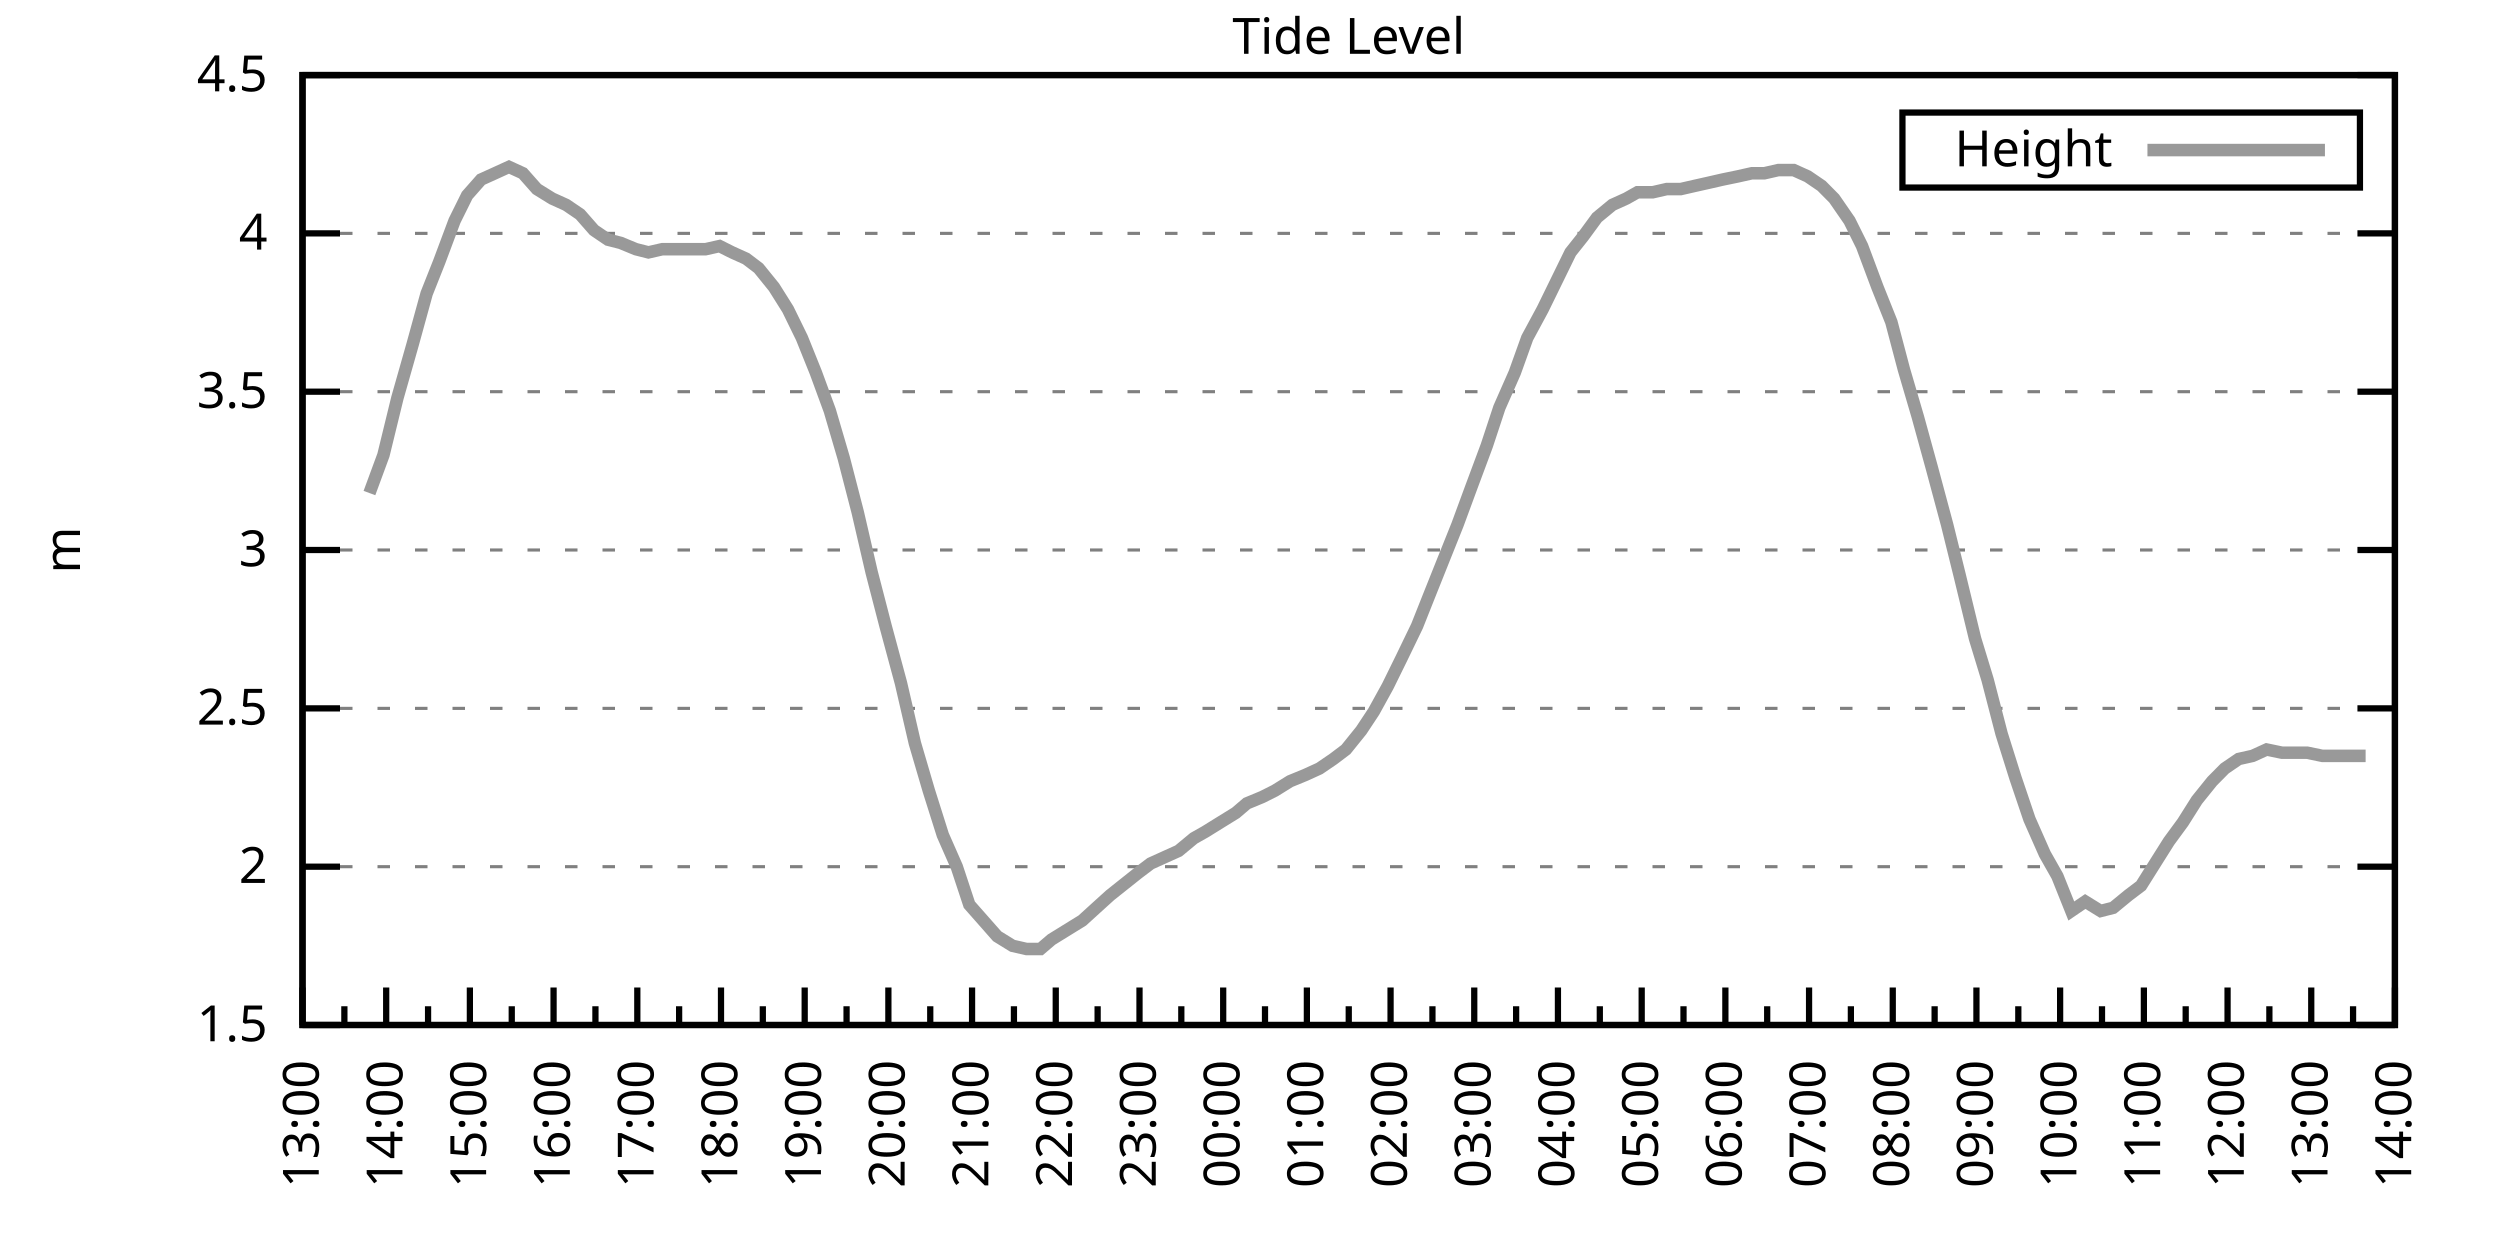
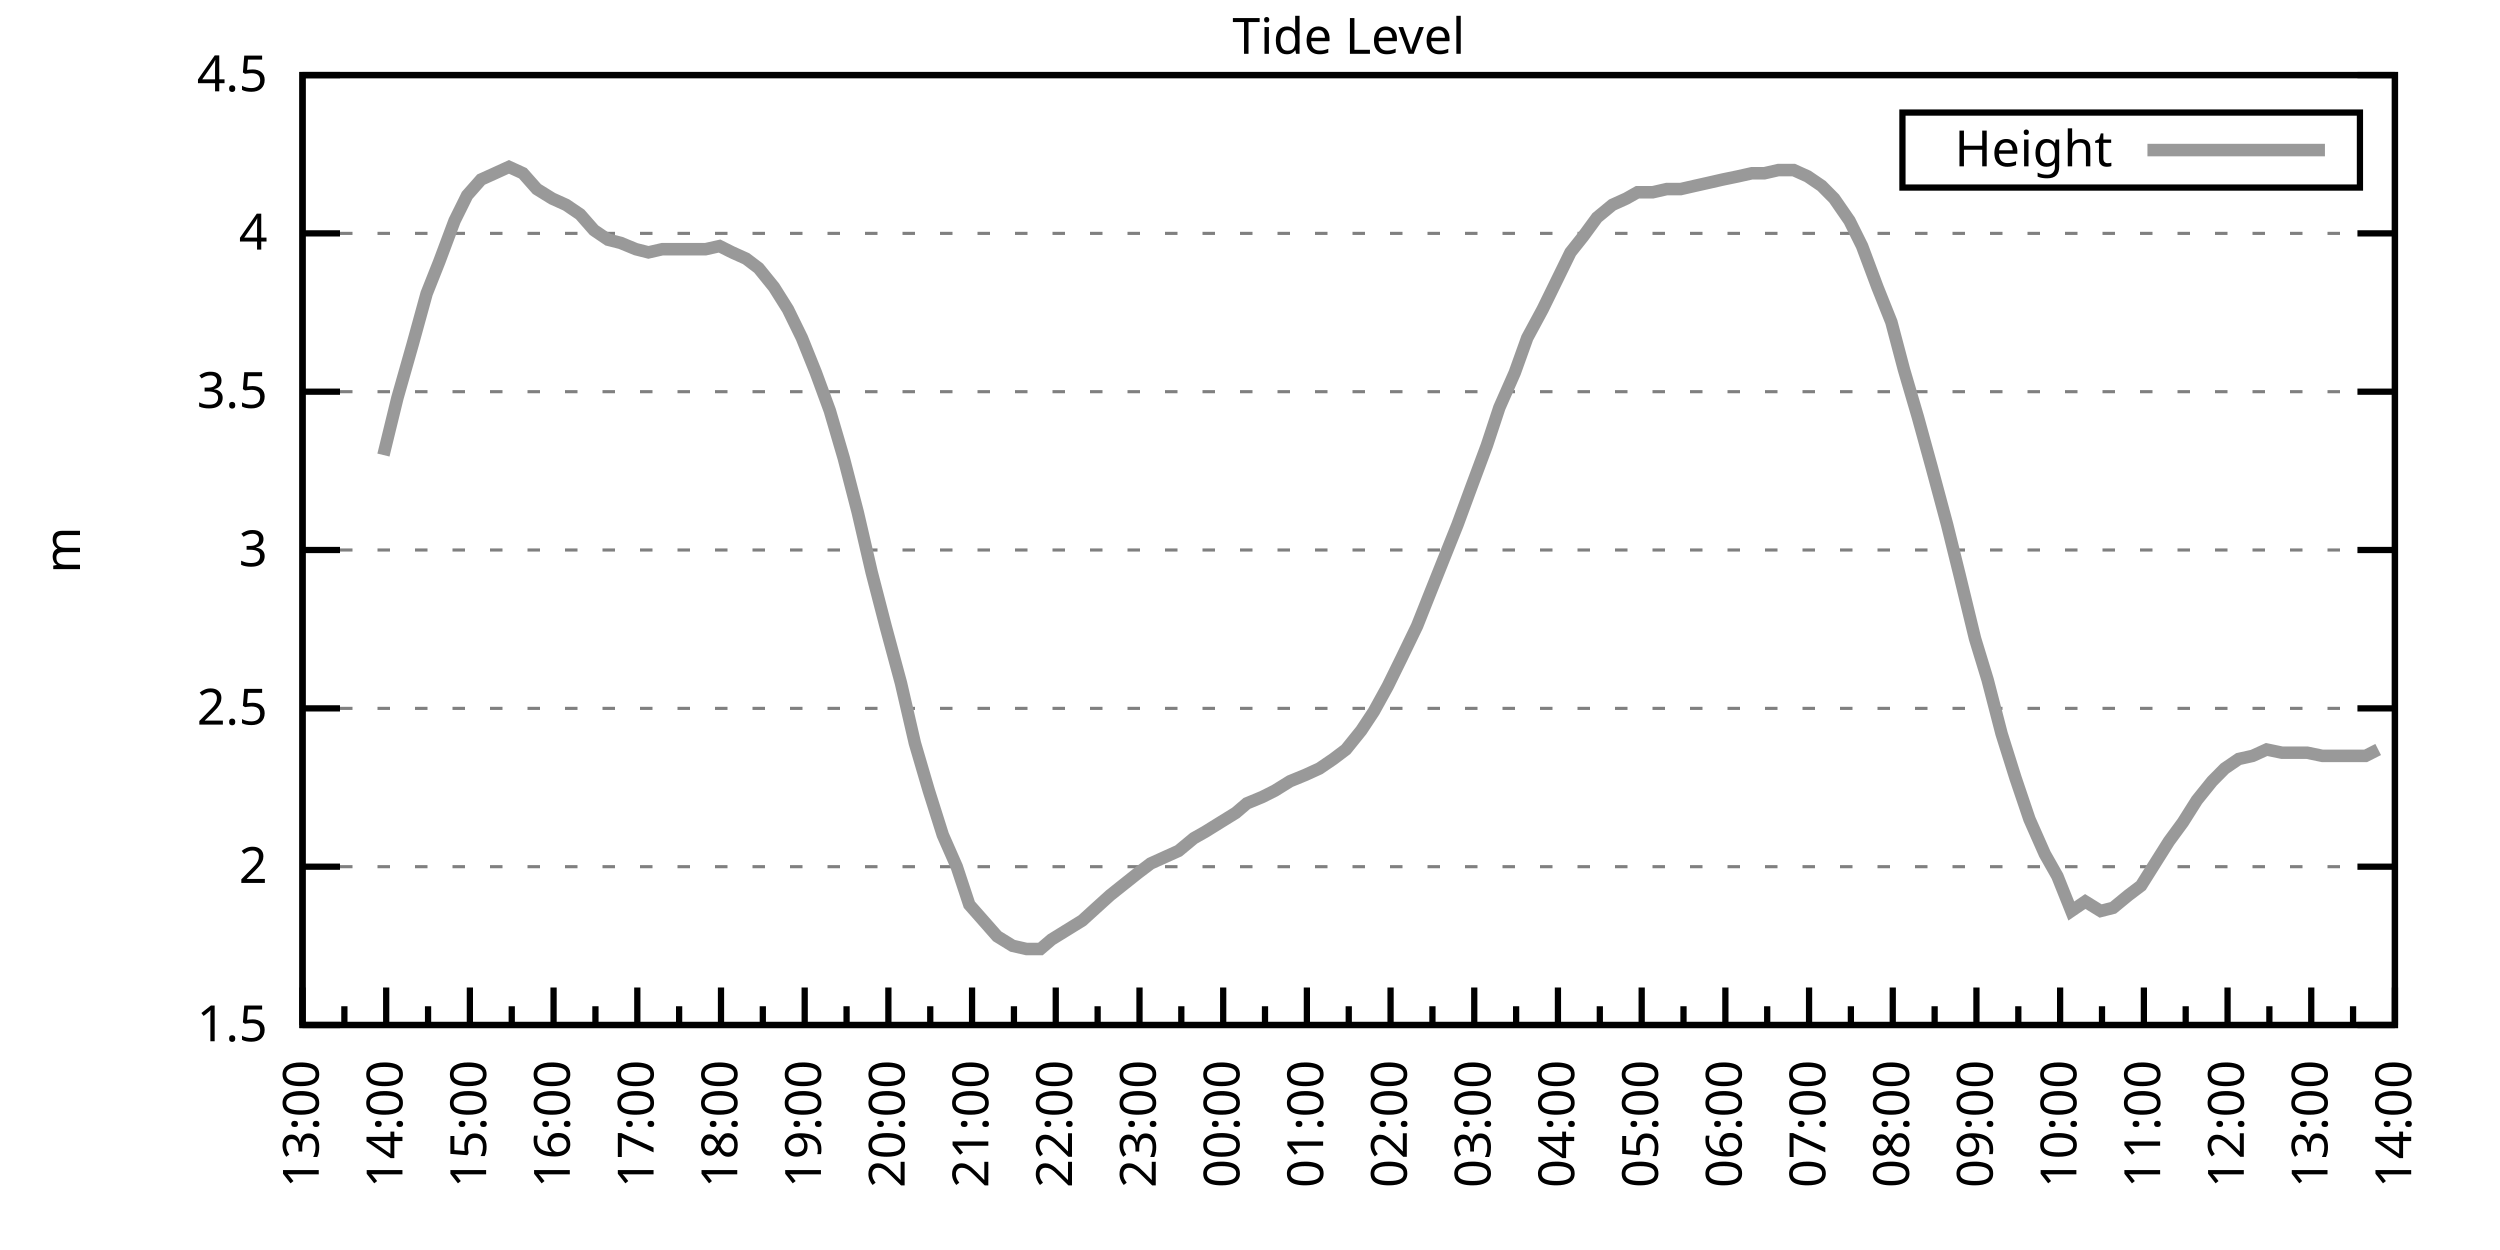
<svg xmlns="http://www.w3.org/2000/svg" xmlns:xlink="http://www.w3.org/1999/xlink" width="400" height="200" viewBox="0 0 400 200">
  <g id="gnuplot_canvas">
    <rect x="0" y="0" width="400" height="200" fill="none" />
    <defs>
      <circle id="gpDot" r="0.5" stroke-width="0.5" stroke="currentColor" />
      <path id="gpPt0" stroke-width="0.333" stroke="currentColor" d="M-1,0 h2 M0,-1 v2" />
      <path id="gpPt1" stroke-width="0.333" stroke="currentColor" d="M-1,-1 L1,1 M1,-1 L-1,1" />
      <path id="gpPt2" stroke-width="0.333" stroke="currentColor" d="M-1,0 L1,0 M0,-1 L0,1 M-1,-1 L1,1 M-1,1 L1,-1" />
      <rect id="gpPt3" stroke-width="0.333" stroke="currentColor" x="-1" y="-1" width="2" height="2" />
      <rect id="gpPt4" stroke-width="0.333" stroke="currentColor" fill="currentColor" x="-1" y="-1" width="2" height="2" />
      <circle id="gpPt5" stroke-width="0.333" stroke="currentColor" cx="0" cy="0" r="1" />
      <use xlink:href="#gpPt5" id="gpPt6" fill="currentColor" stroke="none" />
      <path id="gpPt7" stroke-width="0.333" stroke="currentColor" d="M0,-1.33 L-1.33,0.67 L1.33,0.67 z" />
      <use xlink:href="#gpPt7" id="gpPt8" fill="currentColor" stroke="none" />
      <use xlink:href="#gpPt7" id="gpPt9" stroke="currentColor" transform="rotate(180)" />
      <use xlink:href="#gpPt9" id="gpPt10" fill="currentColor" stroke="none" />
      <use xlink:href="#gpPt3" id="gpPt11" stroke="currentColor" transform="rotate(45)" />
      <use xlink:href="#gpPt11" id="gpPt12" fill="currentColor" stroke="none" />
      <path id="gpPt13" stroke-width="0.333" stroke="currentColor" d="M0,1.330 L1.265,0.411 L0.782,-1.067 L-0.782,-1.076 L-1.265,0.411 z" />
      <use xlink:href="#gpPt13" id="gpPt14" fill="currentColor" stroke="none" />
      <filter id="textbox" filterUnits="objectBoundingBox" x="0" y="0" height="1" width="1">
        <feFlood flood-color="white" flood-opacity="1" result="bgnd" />
        <feComposite in="SourceGraphic" in2="bgnd" operator="atop" />
      </filter>
      <filter id="greybox" filterUnits="objectBoundingBox" x="0" y="0" height="1" width="1">
        <feFlood flood-color="lightgrey" flood-opacity="1" result="grey" />
        <feComposite in="SourceGraphic" in2="grey" operator="atop" />
      </filter>
    </defs>
    <g fill="none" color="white" stroke="currentColor" stroke-width="1.00" stroke-linecap="butt" stroke-linejoin="miter">
</g>
    <g fill="none" color="black" stroke="currentColor" stroke-width="1.00" stroke-linecap="butt" stroke-linejoin="miter">
      <g stroke="none" shape-rendering="crispEdges">
        <polygon fill="rgb(255, 255, 255)" points="48.40,164.00 383.18,164.00 383.18,12.02 48.40,12.02 " />
      </g>
    </g>
    <g fill="none" color="black" stroke="currentColor" stroke-width="1.00" stroke-linecap="butt" stroke-linejoin="miter">
</g>
    <g fill="none" color="black" stroke="black" stroke-width="0.50" stroke-linecap="butt" stroke-linejoin="miter">
</g>
    <g fill="none" color="gray" stroke="currentColor" stroke-width="0.50" stroke-linecap="butt" stroke-linejoin="miter">
      <path stroke="gray" stroke-dasharray="2,4" class="gridline" d="M48.40,164.00 L383.19,164.00  " />
    </g>
    <g fill="none" color="gray" stroke="gray" stroke-width="1.00" stroke-linecap="butt" stroke-linejoin="miter">
</g>
    <g fill="none" color="black" stroke="currentColor" stroke-width="1.00" stroke-linecap="butt" stroke-linejoin="miter">
      <path stroke="black" d="M48.40,164.00 L54.40,164.00 M383.19,164.00 L377.19,164.00  " />
      <g transform="translate(42.80,166.60)" stroke="none" fill="black" font-family="Sans" font-size="8.00" text-anchor="end">
        <text>
          <tspan font-family="Sans"> 1.5</tspan>
        </text>
      </g>
    </g>
    <g fill="none" color="black" stroke="currentColor" stroke-width="1.00" stroke-linecap="butt" stroke-linejoin="miter">
</g>
    <g fill="none" color="black" stroke="black" stroke-width="0.50" stroke-linecap="butt" stroke-linejoin="miter">
</g>
    <g fill="none" color="gray" stroke="currentColor" stroke-width="0.50" stroke-linecap="butt" stroke-linejoin="miter">
      <path stroke="gray" stroke-dasharray="2,4" class="gridline" d="M48.40,138.67 L383.19,138.67  " />
    </g>
    <g fill="none" color="gray" stroke="gray" stroke-width="1.00" stroke-linecap="butt" stroke-linejoin="miter">
</g>
    <g fill="none" color="black" stroke="currentColor" stroke-width="1.00" stroke-linecap="butt" stroke-linejoin="miter">
      <path stroke="black" d="M48.40,138.67 L54.40,138.67 M383.19,138.67 L377.19,138.67  " />
      <g transform="translate(42.80,141.27)" stroke="none" fill="black" font-family="Sans" font-size="8.00" text-anchor="end">
        <text>
          <tspan font-family="Sans"> 2</tspan>
        </text>
      </g>
    </g>
    <g fill="none" color="black" stroke="currentColor" stroke-width="1.00" stroke-linecap="butt" stroke-linejoin="miter">
</g>
    <g fill="none" color="black" stroke="black" stroke-width="0.50" stroke-linecap="butt" stroke-linejoin="miter">
</g>
    <g fill="none" color="gray" stroke="currentColor" stroke-width="0.50" stroke-linecap="butt" stroke-linejoin="miter">
      <path stroke="gray" stroke-dasharray="2,4" class="gridline" d="M48.40,113.34 L383.19,113.34  " />
    </g>
    <g fill="none" color="gray" stroke="gray" stroke-width="1.00" stroke-linecap="butt" stroke-linejoin="miter">
</g>
    <g fill="none" color="black" stroke="currentColor" stroke-width="1.00" stroke-linecap="butt" stroke-linejoin="miter">
      <path stroke="black" d="M48.40,113.34 L54.40,113.34 M383.19,113.34 L377.19,113.34  " />
      <g transform="translate(42.80,115.94)" stroke="none" fill="black" font-family="Sans" font-size="8.00" text-anchor="end">
        <text>
          <tspan font-family="Sans"> 2.5</tspan>
        </text>
      </g>
    </g>
    <g fill="none" color="black" stroke="currentColor" stroke-width="1.00" stroke-linecap="butt" stroke-linejoin="miter">
</g>
    <g fill="none" color="black" stroke="black" stroke-width="0.50" stroke-linecap="butt" stroke-linejoin="miter">
</g>
    <g fill="none" color="gray" stroke="currentColor" stroke-width="0.50" stroke-linecap="butt" stroke-linejoin="miter">
      <path stroke="gray" stroke-dasharray="2,4" class="gridline" d="M48.40,88.00 L383.19,88.00  " />
    </g>
    <g fill="none" color="gray" stroke="gray" stroke-width="1.00" stroke-linecap="butt" stroke-linejoin="miter">
</g>
    <g fill="none" color="black" stroke="currentColor" stroke-width="1.00" stroke-linecap="butt" stroke-linejoin="miter">
      <path stroke="black" d="M48.40,88.00 L54.40,88.00 M383.19,88.00 L377.19,88.00  " />
      <g transform="translate(42.80,90.60)" stroke="none" fill="black" font-family="Sans" font-size="8.00" text-anchor="end">
        <text>
          <tspan font-family="Sans"> 3</tspan>
        </text>
      </g>
    </g>
    <g fill="none" color="black" stroke="currentColor" stroke-width="1.00" stroke-linecap="butt" stroke-linejoin="miter">
</g>
    <g fill="none" color="black" stroke="black" stroke-width="0.50" stroke-linecap="butt" stroke-linejoin="miter">
</g>
    <g fill="none" color="gray" stroke="currentColor" stroke-width="0.50" stroke-linecap="butt" stroke-linejoin="miter">
      <path stroke="gray" stroke-dasharray="2,4" class="gridline" d="M48.40,62.67 L383.19,62.67  " />
    </g>
    <g fill="none" color="gray" stroke="gray" stroke-width="1.00" stroke-linecap="butt" stroke-linejoin="miter">
</g>
    <g fill="none" color="black" stroke="currentColor" stroke-width="1.00" stroke-linecap="butt" stroke-linejoin="miter">
      <path stroke="black" d="M48.40,62.67 L54.40,62.67 M383.19,62.67 L377.19,62.67  " />
      <g transform="translate(42.80,65.27)" stroke="none" fill="black" font-family="Sans" font-size="8.00" text-anchor="end">
        <text>
          <tspan font-family="Sans"> 3.5</tspan>
        </text>
      </g>
    </g>
    <g fill="none" color="black" stroke="currentColor" stroke-width="1.00" stroke-linecap="butt" stroke-linejoin="miter">
</g>
    <g fill="none" color="black" stroke="black" stroke-width="0.50" stroke-linecap="butt" stroke-linejoin="miter">
</g>
    <g fill="none" color="gray" stroke="currentColor" stroke-width="0.50" stroke-linecap="butt" stroke-linejoin="miter">
      <path stroke="gray" stroke-dasharray="2,4" class="gridline" d="M48.40,37.34 L383.19,37.34  " />
    </g>
    <g fill="none" color="gray" stroke="gray" stroke-width="1.00" stroke-linecap="butt" stroke-linejoin="miter">
</g>
    <g fill="none" color="black" stroke="currentColor" stroke-width="1.00" stroke-linecap="butt" stroke-linejoin="miter">
      <path stroke="black" d="M48.40,37.34 L54.40,37.34 M383.19,37.34 L377.19,37.34  " />
      <g transform="translate(42.80,39.94)" stroke="none" fill="black" font-family="Sans" font-size="8.00" text-anchor="end">
        <text>
          <tspan font-family="Sans"> 4</tspan>
        </text>
      </g>
    </g>
    <g fill="none" color="black" stroke="currentColor" stroke-width="1.00" stroke-linecap="butt" stroke-linejoin="miter">
</g>
    <g fill="none" color="black" stroke="black" stroke-width="0.50" stroke-linecap="butt" stroke-linejoin="miter">
</g>
    <g fill="none" color="gray" stroke="currentColor" stroke-width="0.50" stroke-linecap="butt" stroke-linejoin="miter">
      <path stroke="gray" stroke-dasharray="2,4" class="gridline" d="M48.40,12.01 L383.19,12.01  " />
    </g>
    <g fill="none" color="gray" stroke="gray" stroke-width="1.00" stroke-linecap="butt" stroke-linejoin="miter">
</g>
    <g fill="none" color="black" stroke="currentColor" stroke-width="1.00" stroke-linecap="butt" stroke-linejoin="miter">
      <path stroke="black" d="M48.40,12.01 L54.40,12.01 M383.19,12.01 L377.19,12.01  " />
      <g transform="translate(42.80,14.61)" stroke="none" fill="black" font-family="Sans" font-size="8.00" text-anchor="end">
        <text>
          <tspan font-family="Sans"> 4.5</tspan>
        </text>
      </g>
    </g>
    <g fill="none" color="black" stroke="currentColor" stroke-width="1.00" stroke-linecap="butt" stroke-linejoin="miter">
      <path stroke="black" d="M48.40,164.00 L48.40,158.00  " />
      <g transform="translate(51.00,169.60) rotate(270)" stroke="none" fill="black" font-family="Sans" font-size="8.00" text-anchor="end">
        <text>
          <tspan font-family="Sans">13:00</tspan>
        </text>
      </g>
    </g>
    <g fill="none" color="black" stroke="currentColor" stroke-width="1.00" stroke-linecap="butt" stroke-linejoin="miter">
      <path stroke="black" d="M55.10,164.00 L55.10,161.00 M61.79,164.00 L61.79,158.00  " />
      <g transform="translate(64.39,169.60) rotate(270)" stroke="none" fill="black" font-family="Sans" font-size="8.00" text-anchor="end">
        <text>
          <tspan font-family="Sans">14:00</tspan>
        </text>
      </g>
    </g>
    <g fill="none" color="black" stroke="currentColor" stroke-width="1.00" stroke-linecap="butt" stroke-linejoin="miter">
      <path stroke="black" d="M68.49,164.00 L68.49,161.00 M75.18,164.00 L75.18,158.00  " />
      <g transform="translate(77.78,169.60) rotate(270)" stroke="none" fill="black" font-family="Sans" font-size="8.00" text-anchor="end">
        <text>
          <tspan font-family="Sans">15:00</tspan>
        </text>
      </g>
    </g>
    <g fill="none" color="black" stroke="currentColor" stroke-width="1.00" stroke-linecap="butt" stroke-linejoin="miter">
      <path stroke="black" d="M81.88,164.00 L81.88,161.00 M88.57,164.00 L88.57,158.00  " />
      <g transform="translate(91.17,169.60) rotate(270)" stroke="none" fill="black" font-family="Sans" font-size="8.00" text-anchor="end">
        <text>
          <tspan font-family="Sans">16:00</tspan>
        </text>
      </g>
    </g>
    <g fill="none" color="black" stroke="currentColor" stroke-width="1.00" stroke-linecap="butt" stroke-linejoin="miter">
      <path stroke="black" d="M95.27,164.00 L95.27,161.00 M101.97,164.00 L101.97,158.00  " />
      <g transform="translate(104.57,169.60) rotate(270)" stroke="none" fill="black" font-family="Sans" font-size="8.00" text-anchor="end">
        <text>
          <tspan font-family="Sans">17:00</tspan>
        </text>
      </g>
    </g>
    <g fill="none" color="black" stroke="currentColor" stroke-width="1.00" stroke-linecap="butt" stroke-linejoin="miter">
      <path stroke="black" d="M108.66,164.00 L108.66,161.00 M115.36,164.00 L115.36,158.00  " />
      <g transform="translate(117.96,169.60) rotate(270)" stroke="none" fill="black" font-family="Sans" font-size="8.00" text-anchor="end">
        <text>
          <tspan font-family="Sans">18:00</tspan>
        </text>
      </g>
    </g>
    <g fill="none" color="black" stroke="currentColor" stroke-width="1.00" stroke-linecap="butt" stroke-linejoin="miter">
      <path stroke="black" d="M122.05,164.00 L122.05,161.00 M128.75,164.00 L128.75,158.00  " />
      <g transform="translate(131.35,169.60) rotate(270)" stroke="none" fill="black" font-family="Sans" font-size="8.00" text-anchor="end">
        <text>
          <tspan font-family="Sans">19:00</tspan>
        </text>
      </g>
    </g>
    <g fill="none" color="black" stroke="currentColor" stroke-width="1.00" stroke-linecap="butt" stroke-linejoin="miter">
      <path stroke="black" d="M135.45,164.00 L135.45,161.00 M142.14,164.00 L142.14,158.00  " />
      <g transform="translate(144.74,169.60) rotate(270)" stroke="none" fill="black" font-family="Sans" font-size="8.00" text-anchor="end">
        <text>
          <tspan font-family="Sans">20:00</tspan>
        </text>
      </g>
    </g>
    <g fill="none" color="black" stroke="currentColor" stroke-width="1.00" stroke-linecap="butt" stroke-linejoin="miter">
      <path stroke="black" d="M148.84,164.00 L148.84,161.00 M155.53,164.00 L155.53,158.00  " />
      <g transform="translate(158.13,169.60) rotate(270)" stroke="none" fill="black" font-family="Sans" font-size="8.00" text-anchor="end">
        <text>
          <tspan font-family="Sans">21:00</tspan>
        </text>
      </g>
    </g>
    <g fill="none" color="black" stroke="currentColor" stroke-width="1.00" stroke-linecap="butt" stroke-linejoin="miter">
      <path stroke="black" d="M162.23,164.00 L162.23,161.00 M168.92,164.00 L168.92,158.00  " />
      <g transform="translate(171.52,169.60) rotate(270)" stroke="none" fill="black" font-family="Sans" font-size="8.00" text-anchor="end">
        <text>
          <tspan font-family="Sans">22:00</tspan>
        </text>
      </g>
    </g>
    <g fill="none" color="black" stroke="currentColor" stroke-width="1.00" stroke-linecap="butt" stroke-linejoin="miter">
      <path stroke="black" d="M175.62,164.00 L175.62,161.00 M182.32,164.00 L182.32,158.00  " />
      <g transform="translate(184.92,169.60) rotate(270)" stroke="none" fill="black" font-family="Sans" font-size="8.00" text-anchor="end">
        <text>
          <tspan font-family="Sans">23:00</tspan>
        </text>
      </g>
    </g>
    <g fill="none" color="black" stroke="currentColor" stroke-width="1.00" stroke-linecap="butt" stroke-linejoin="miter">
      <path stroke="black" d="M189.01,164.00 L189.01,161.00 M195.71,164.00 L195.71,158.00  " />
      <g transform="translate(198.31,169.60) rotate(270)" stroke="none" fill="black" font-family="Sans" font-size="8.00" text-anchor="end">
        <text>
          <tspan font-family="Sans">00:00</tspan>
        </text>
      </g>
    </g>
    <g fill="none" color="black" stroke="currentColor" stroke-width="1.00" stroke-linecap="butt" stroke-linejoin="miter">
      <path stroke="black" d="M202.40,164.00 L202.40,161.00 M209.10,164.00 L209.10,158.00  " />
      <g transform="translate(211.70,169.60) rotate(270)" stroke="none" fill="black" font-family="Sans" font-size="8.00" text-anchor="end">
        <text>
          <tspan font-family="Sans">01:00</tspan>
        </text>
      </g>
    </g>
    <g fill="none" color="black" stroke="currentColor" stroke-width="1.00" stroke-linecap="butt" stroke-linejoin="miter">
      <path stroke="black" d="M215.80,164.00 L215.80,161.00 M222.49,164.00 L222.49,158.00  " />
      <g transform="translate(225.09,169.60) rotate(270)" stroke="none" fill="black" font-family="Sans" font-size="8.00" text-anchor="end">
        <text>
          <tspan font-family="Sans">02:00</tspan>
        </text>
      </g>
    </g>
    <g fill="none" color="black" stroke="currentColor" stroke-width="1.00" stroke-linecap="butt" stroke-linejoin="miter">
      <path stroke="black" d="M229.19,164.00 L229.19,161.00 M235.88,164.00 L235.88,158.00  " />
      <g transform="translate(238.48,169.60) rotate(270)" stroke="none" fill="black" font-family="Sans" font-size="8.00" text-anchor="end">
        <text>
          <tspan font-family="Sans">03:00</tspan>
        </text>
      </g>
    </g>
    <g fill="none" color="black" stroke="currentColor" stroke-width="1.00" stroke-linecap="butt" stroke-linejoin="miter">
      <path stroke="black" d="M242.58,164.00 L242.58,161.00 M249.27,164.00 L249.27,158.00  " />
      <g transform="translate(251.87,169.60) rotate(270)" stroke="none" fill="black" font-family="Sans" font-size="8.00" text-anchor="end">
        <text>
          <tspan font-family="Sans">04:00</tspan>
        </text>
      </g>
    </g>
    <g fill="none" color="black" stroke="currentColor" stroke-width="1.00" stroke-linecap="butt" stroke-linejoin="miter">
      <path stroke="black" d="M255.97,164.00 L255.97,161.00 M262.67,164.00 L262.67,158.00  " />
      <g transform="translate(265.27,169.60) rotate(270)" stroke="none" fill="black" font-family="Sans" font-size="8.00" text-anchor="end">
        <text>
          <tspan font-family="Sans">05:00</tspan>
        </text>
      </g>
    </g>
    <g fill="none" color="black" stroke="currentColor" stroke-width="1.00" stroke-linecap="butt" stroke-linejoin="miter">
      <path stroke="black" d="M269.36,164.00 L269.36,161.00 M276.06,164.00 L276.06,158.00  " />
      <g transform="translate(278.66,169.60) rotate(270)" stroke="none" fill="black" font-family="Sans" font-size="8.00" text-anchor="end">
        <text>
          <tspan font-family="Sans">06:00</tspan>
        </text>
      </g>
    </g>
    <g fill="none" color="black" stroke="currentColor" stroke-width="1.00" stroke-linecap="butt" stroke-linejoin="miter">
      <path stroke="black" d="M282.75,164.00 L282.75,161.00 M289.45,164.00 L289.45,158.00  " />
      <g transform="translate(292.05,169.60) rotate(270)" stroke="none" fill="black" font-family="Sans" font-size="8.00" text-anchor="end">
        <text>
          <tspan font-family="Sans">07:00</tspan>
        </text>
      </g>
    </g>
    <g fill="none" color="black" stroke="currentColor" stroke-width="1.00" stroke-linecap="butt" stroke-linejoin="miter">
      <path stroke="black" d="M296.14,164.00 L296.14,161.00 M302.84,164.00 L302.84,158.00  " />
      <g transform="translate(305.44,169.60) rotate(270)" stroke="none" fill="black" font-family="Sans" font-size="8.00" text-anchor="end">
        <text>
          <tspan font-family="Sans">08:00</tspan>
        </text>
      </g>
    </g>
    <g fill="none" color="black" stroke="currentColor" stroke-width="1.00" stroke-linecap="butt" stroke-linejoin="miter">
      <path stroke="black" d="M309.54,164.00 L309.54,161.00 M316.23,164.00 L316.23,158.00  " />
      <g transform="translate(318.83,169.60) rotate(270)" stroke="none" fill="black" font-family="Sans" font-size="8.00" text-anchor="end">
        <text>
          <tspan font-family="Sans">09:00</tspan>
        </text>
      </g>
    </g>
    <g fill="none" color="black" stroke="currentColor" stroke-width="1.00" stroke-linecap="butt" stroke-linejoin="miter">
      <path stroke="black" d="M322.93,164.00 L322.93,161.00 M329.62,164.00 L329.62,158.00  " />
      <g transform="translate(332.22,169.60) rotate(270)" stroke="none" fill="black" font-family="Sans" font-size="8.00" text-anchor="end">
        <text>
          <tspan font-family="Sans">10:00</tspan>
        </text>
      </g>
    </g>
    <g fill="none" color="black" stroke="currentColor" stroke-width="1.00" stroke-linecap="butt" stroke-linejoin="miter">
      <path stroke="black" d="M336.32,164.00 L336.32,161.00 M343.02,164.00 L343.02,158.00  " />
      <g transform="translate(345.62,169.60) rotate(270)" stroke="none" fill="black" font-family="Sans" font-size="8.00" text-anchor="end">
        <text>
          <tspan font-family="Sans">11:00</tspan>
        </text>
      </g>
    </g>
    <g fill="none" color="black" stroke="currentColor" stroke-width="1.00" stroke-linecap="butt" stroke-linejoin="miter">
      <path stroke="black" d="M349.71,164.00 L349.71,161.00 M356.41,164.00 L356.41,158.00  " />
      <g transform="translate(359.01,169.60) rotate(270)" stroke="none" fill="black" font-family="Sans" font-size="8.00" text-anchor="end">
        <text>
          <tspan font-family="Sans">12:00</tspan>
        </text>
      </g>
    </g>
    <g fill="none" color="black" stroke="currentColor" stroke-width="1.00" stroke-linecap="butt" stroke-linejoin="miter">
      <path stroke="black" d="M363.10,164.00 L363.10,161.00 M369.80,164.00 L369.80,158.00  " />
      <g transform="translate(372.40,169.60) rotate(270)" stroke="none" fill="black" font-family="Sans" font-size="8.00" text-anchor="end">
        <text>
          <tspan font-family="Sans">13:00</tspan>
        </text>
      </g>
    </g>
    <g fill="none" color="black" stroke="currentColor" stroke-width="1.00" stroke-linecap="butt" stroke-linejoin="miter">
      <path stroke="black" d="M376.49,164.00 L376.49,161.00 M383.19,164.00 L383.19,158.00  " />
      <g transform="translate(385.79,169.60) rotate(270)" stroke="none" fill="black" font-family="Sans" font-size="8.00" text-anchor="end">
        <text>
          <tspan font-family="Sans">14:00</tspan>
        </text>
      </g>
    </g>
    <g fill="none" color="black" stroke="currentColor" stroke-width="1.00" stroke-linecap="butt" stroke-linejoin="miter">
</g>
    <g fill="none" color="black" stroke="currentColor" stroke-width="1.00" stroke-linecap="butt" stroke-linejoin="miter">
      <path stroke="black" d="M48.40,12.01 L48.40,164.00 L383.19,164.00 L383.19,12.01 L48.40,12.01 Z  " />
    </g>
    <g fill="none" color="black" stroke="currentColor" stroke-width="1.00" stroke-linecap="butt" stroke-linejoin="miter">
      <g transform="translate(12.80,88.01) rotate(270)" stroke="none" fill="black" font-family="Sans" font-size="8.00" text-anchor="middle">
        <text>
          <tspan font-family="Sans">m</tspan>
        </text>
      </g>
    </g>
    <g fill="none" color="black" stroke="currentColor" stroke-width="1.00" stroke-linecap="butt" stroke-linejoin="miter">
</g>
    <g fill="none" color="black" stroke="currentColor" stroke-width="1.00" stroke-linecap="butt" stroke-linejoin="miter">
      <path stroke="black" d="M304.39,30.01 L304.39,18.01 L377.59,18.01 L377.59,30.01 L304.39,30.01 Z  " />
    </g>
    <g id="Tide_level_plot_1">
      <g fill="none" color="white" stroke="black" stroke-width="2.00" stroke-linecap="butt" stroke-linejoin="miter">
</g>
      <g fill="none" color="black" stroke="currentColor" stroke-width="2.00" stroke-linecap="butt" stroke-linejoin="miter">
        <g transform="translate(337.99,26.61)" stroke="none" fill="black" font-family="Sans" font-size="8.00" text-anchor="end">
          <text>
            <tspan font-family="Sans">Height</tspan>
          </text>
        </g>
      </g>
      <g fill="none" color="black" stroke="currentColor" stroke-width="2.00" stroke-linecap="butt" stroke-linejoin="miter">
-         <path stroke="rgb(153, 153, 153)" d="M343.59,24.01 L371.99,24.01 M59.11,78.89 L61.35,72.81 L63.58,63.69 L66.03,55.07 L68.26,46.97 L70.27,41.90   L72.73,35.32 L74.74,31.26 L76.97,28.73 L79.20,27.72 L81.43,26.70 L83.66,27.72 L85.90,30.25 L88.35,31.77   L90.58,32.78 L92.82,34.30 L95.05,36.84 L97.28,38.35 L99.29,38.86 L101.74,39.87 L103.75,40.38 L105.98,39.87   L108.22,39.87 L110.45,39.87 L112.90,39.87 L115.13,39.37 L117.14,40.38 L119.38,41.39 L121.38,42.91 L123.84,45.95   L126.07,49.50 L128.30,54.06 L130.54,59.63 L132.77,65.71 L135.00,73.31 L137.23,81.93 L139.46,91.55 L141.69,100.16   L144.15,109.28 L146.38,118.91 L148.61,126.51 L150.85,133.60 L153.08,138.67 L155.09,144.75 L157.32,147.28 L159.55,149.81   L162.01,151.33 L164.24,151.84 L166.47,151.84 L168.25,150.32 L170.71,148.80 L173.17,147.28 L175.40,145.25 L177.63,143.23   L182.09,139.68 L184.10,138.16 L186.33,137.15 L188.57,136.14 L191.02,134.11 L192.81,133.10 L195.26,131.58 L197.72,130.06   L199.50,128.54 L201.96,127.52 L203.97,126.51 L206.42,124.99 L208.88,123.98 L211.11,122.96 L213.34,121.44 L215.35,119.92   L217.80,116.88 L219.81,113.84 L222.04,109.79 L224.28,105.23 L226.73,100.16 L228.74,95.10 L230.97,89.52 L233.20,83.95   L235.44,77.87 L237.89,71.29 L239.90,65.21 L242.36,59.63 L244.36,54.06 L246.82,49.50 L249.05,44.94 L251.28,40.38   L253.29,37.85 L255.52,34.81 L257.98,32.78 L260.21,31.77 L262.00,30.76 L264.45,30.76 L266.68,30.25 L268.92,30.25   L271.15,29.74 L273.38,29.24 L275.61,28.73 L278.07,28.22 L280.30,27.72 L282.31,27.72 L284.54,27.21 L286.99,27.21   L289.23,28.22 L291.46,29.74 L293.47,31.77 L295.92,35.32 L297.93,39.37 L300.39,45.95 L302.62,51.53 L304.63,59.13   L306.86,66.73 L309.09,74.83 L311.54,83.95 L313.55,92.06 L316.01,102.19 L318.02,108.78 L320.25,117.39 L322.48,124.48   L324.71,131.07 L327.17,136.64 L329.18,140.19 L331.41,145.76 L333.64,144.24 L336.10,145.76 L338.10,145.25 L340.56,143.23   L342.57,141.71 L344.80,138.16 L347.03,134.62 L349.26,131.58 L351.50,128.03 L353.95,124.99 L355.96,122.96 L358.19,121.44   L360.42,120.94 L362.66,119.92 L365.11,120.43 L367.34,120.43 L369.13,120.43 L371.58,120.94 L373.82,120.94 L376.27,120.94   L378.50,120.94  " />
+         <path stroke="rgb(153, 153, 153)" d="M343.59,24.01 L371.99,24.01 M61.35,72.81 L63.58,63.69 L66.03,55.07 L68.26,46.97 L70.27,41.90 L72.73,35.32   L74.74,31.26 L76.97,28.73 L79.20,27.72 L81.43,26.70 L83.66,27.72 L85.90,30.25 L88.35,31.77 L90.58,32.78   L92.82,34.30 L95.05,36.84 L97.28,38.35 L99.29,38.86 L101.74,39.87 L103.75,40.38 L105.98,39.87 L108.22,39.87   L110.45,39.87 L112.90,39.87 L115.13,39.37 L117.14,40.38 L119.38,41.39 L121.38,42.91 L123.84,45.95 L126.07,49.50   L128.30,54.06 L130.54,59.63 L132.77,65.71 L135.00,73.31 L137.23,81.93 L139.46,91.55 L141.69,100.16 L144.15,109.28   L146.38,118.91 L148.61,126.51 L150.85,133.60 L153.08,138.67 L155.09,144.75 L157.32,147.28 L159.55,149.81 L162.01,151.33   L164.24,151.84 L166.47,151.84 L168.25,150.32 L170.71,148.80 L173.17,147.28 L175.40,145.25 L177.63,143.23 L182.09,139.68   L184.10,138.16 L186.33,137.15 L188.57,136.14 L191.02,134.11 L192.81,133.10 L195.26,131.58 L197.72,130.06 L199.50,128.54   L201.96,127.52 L203.97,126.51 L206.42,124.99 L208.88,123.98 L211.11,122.96 L213.34,121.44 L215.35,119.92 L217.80,116.88   L219.81,113.84 L222.04,109.79 L224.28,105.23 L226.73,100.16 L228.74,95.10 L230.97,89.52 L233.20,83.95 L235.44,77.87   L237.89,71.29 L239.90,65.21 L242.36,59.63 L244.36,54.06 L246.82,49.50 L249.05,44.94 L251.28,40.38 L253.29,37.85   L255.52,34.81 L257.98,32.78 L260.21,31.77 L262.00,30.76 L264.45,30.76 L266.68,30.25 L268.92,30.25 L271.15,29.74   L273.38,29.24 L275.61,28.73 L278.07,28.22 L280.30,27.72 L282.31,27.72 L284.54,27.21 L286.99,27.21 L289.23,28.22   L291.46,29.74 L293.47,31.77 L295.92,35.32 L297.93,39.37 L300.39,45.95 L302.62,51.53 L304.63,59.13 L306.86,66.73   L309.09,74.83 L311.54,83.95 L313.55,92.06 L316.01,102.19 L318.02,108.78 L320.25,117.39 L322.48,124.48 L324.71,131.07   L327.17,136.64 L329.18,140.19 L331.41,145.76 L333.64,144.24 L336.10,145.76 L338.10,145.25 L340.56,143.23 L342.57,141.71   L344.80,138.16 L347.03,134.62 L349.26,131.58 L351.50,128.03 L353.95,124.99 L355.96,122.96 L358.19,121.44 L360.42,120.94   L362.66,119.92 L365.11,120.43 L367.34,120.43 L369.13,120.43 L371.58,120.94 L373.82,120.94 L376.27,120.94 L378.50,120.94   L380.51,119.92  " />
      </g>
    </g>
    <g fill="none" color="black" stroke="currentColor" stroke-width="2.00" stroke-linecap="butt" stroke-linejoin="miter">
</g>
    <g fill="none" color="black" stroke="black" stroke-width="1.00" stroke-linecap="butt" stroke-linejoin="miter">
</g>
    <g fill="none" color="black" stroke="currentColor" stroke-width="1.00" stroke-linecap="butt" stroke-linejoin="miter">
      <path stroke="black" d="M48.40,12.01 L48.40,164.00 L383.19,164.00 L383.19,12.01 L48.40,12.01 Z  " />
    </g>
    <g fill="none" color="black" stroke="currentColor" stroke-width="1.00" stroke-linecap="butt" stroke-linejoin="miter">
      <g transform="translate(215.79,8.61)" stroke="none" fill="black" font-family="Sans" font-size="8.00" text-anchor="middle">
        <text>
          <tspan font-family="Sans">Tide Level</tspan>
        </text>
      </g>
    </g>
    <g fill="none" color="black" stroke="currentColor" stroke-width="1.00" stroke-linecap="butt" stroke-linejoin="miter">
</g>
  </g>
</svg>
